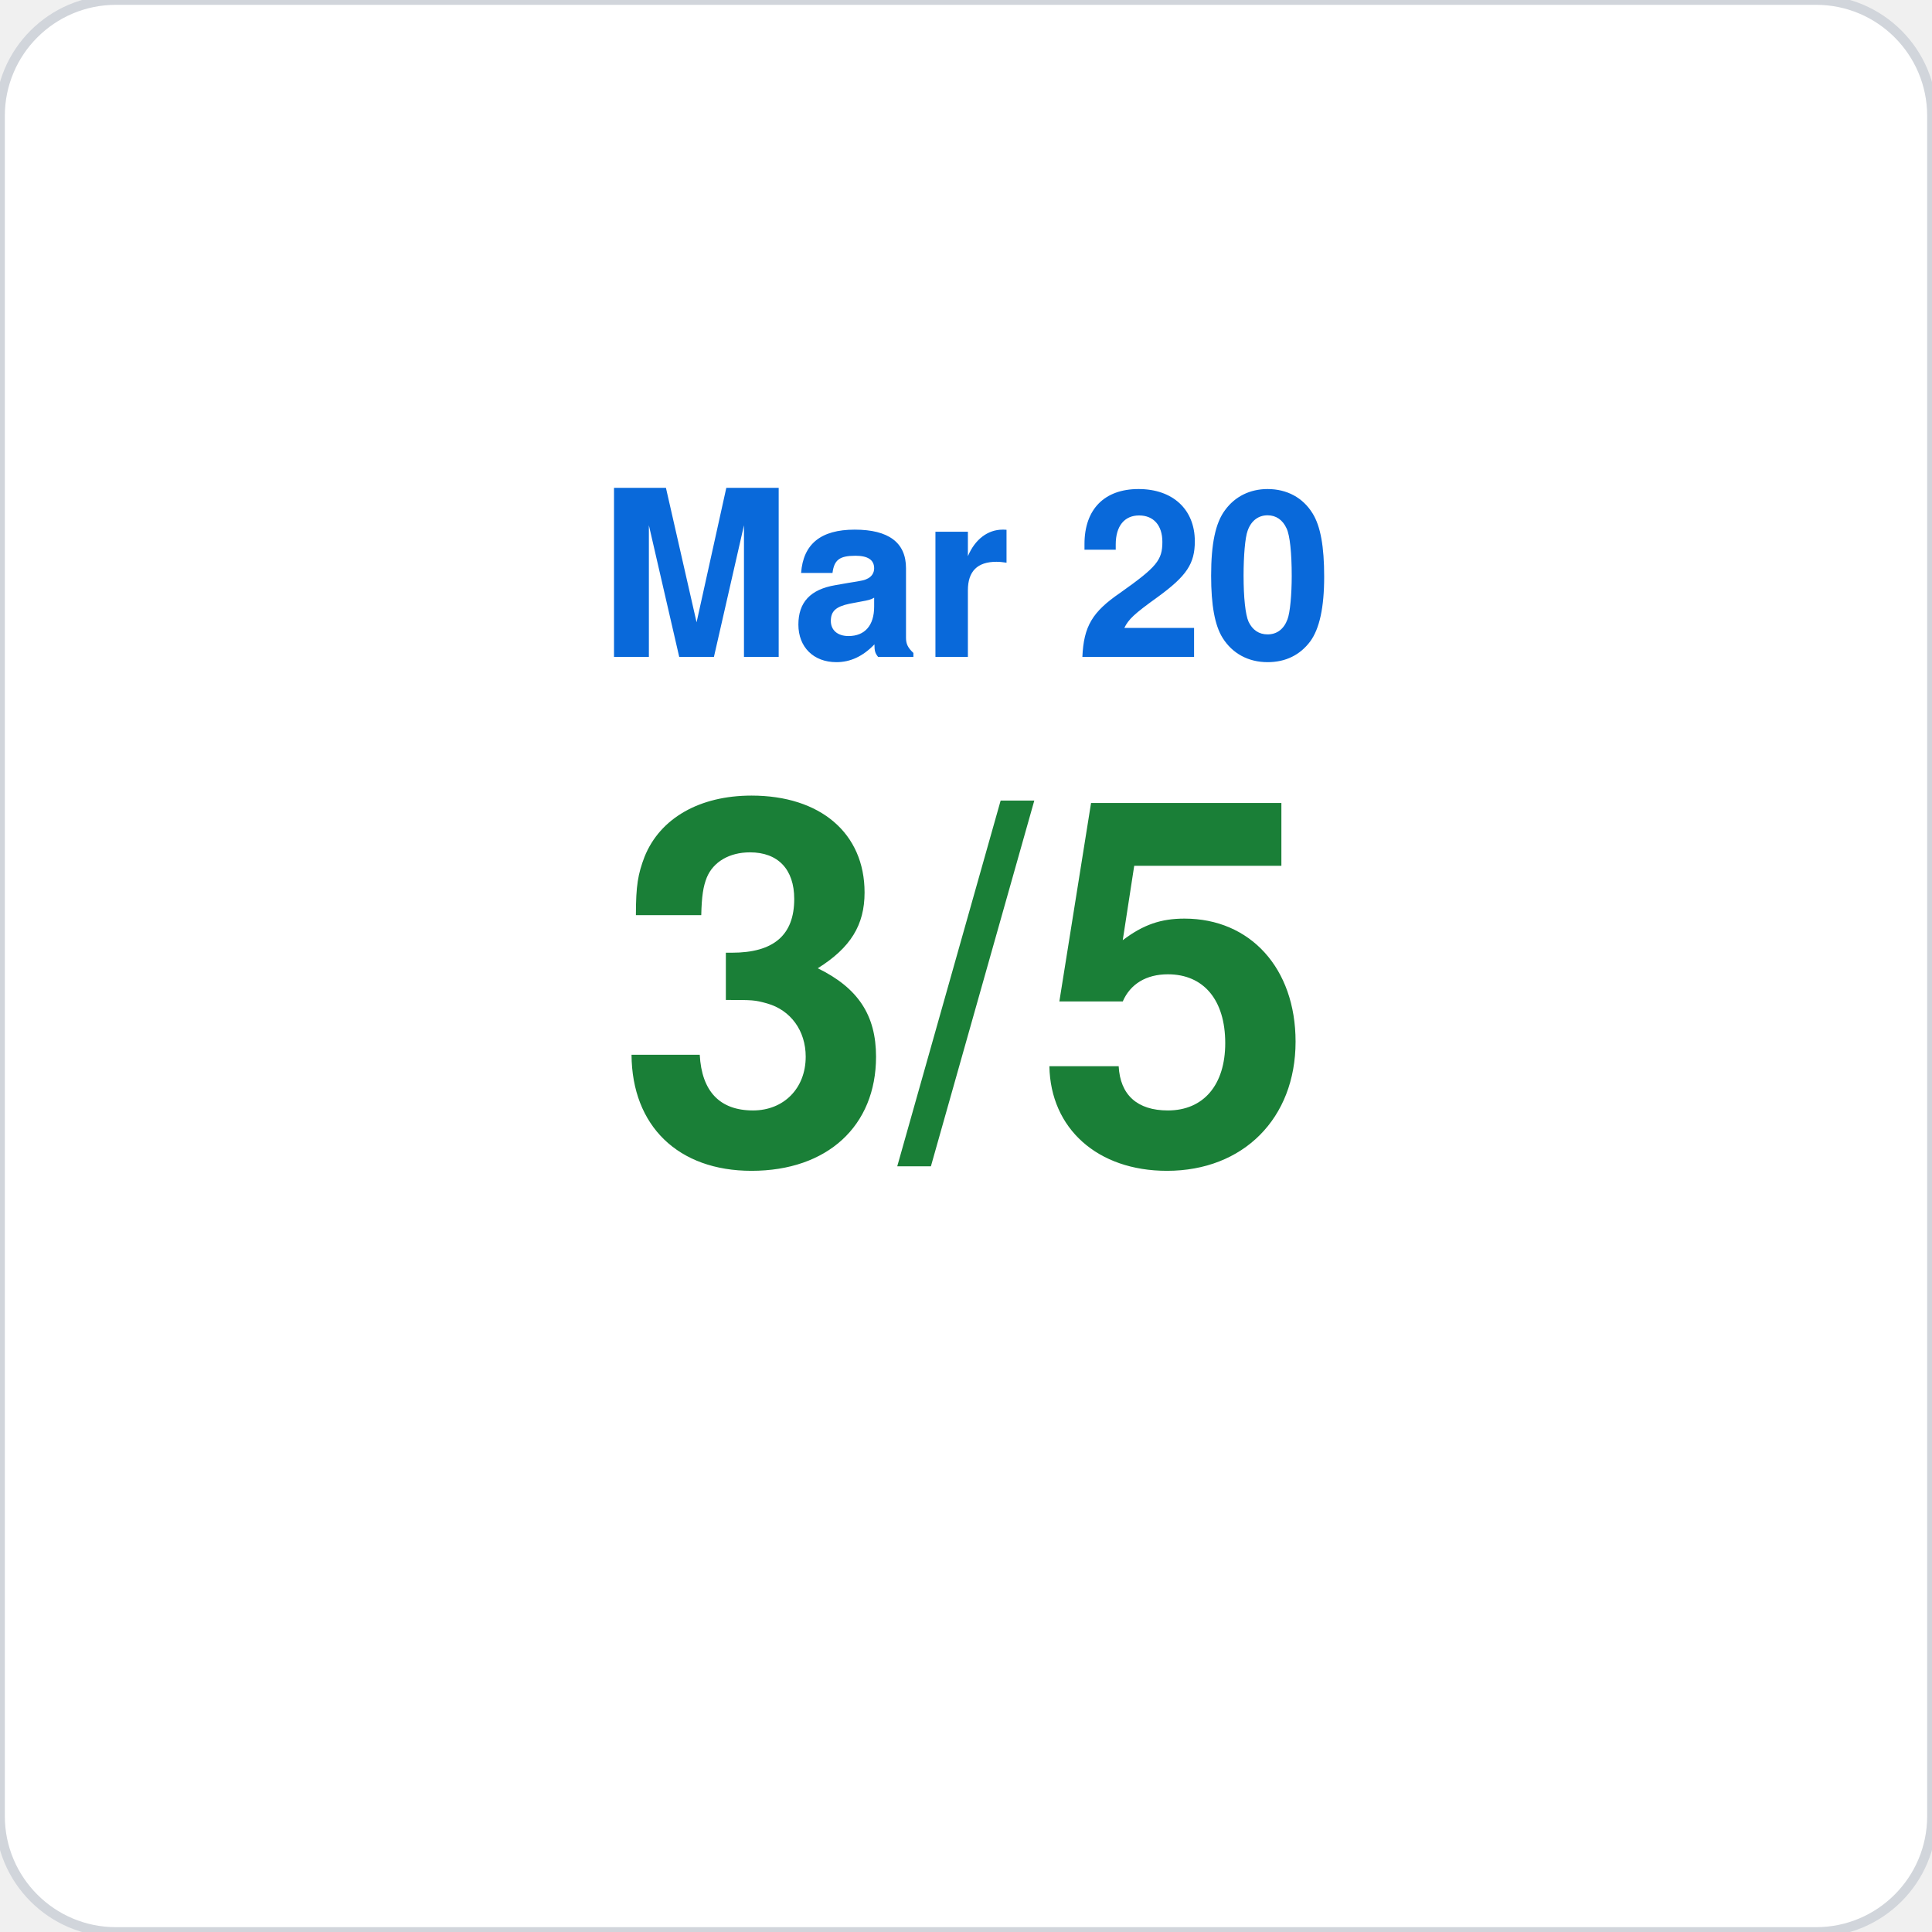
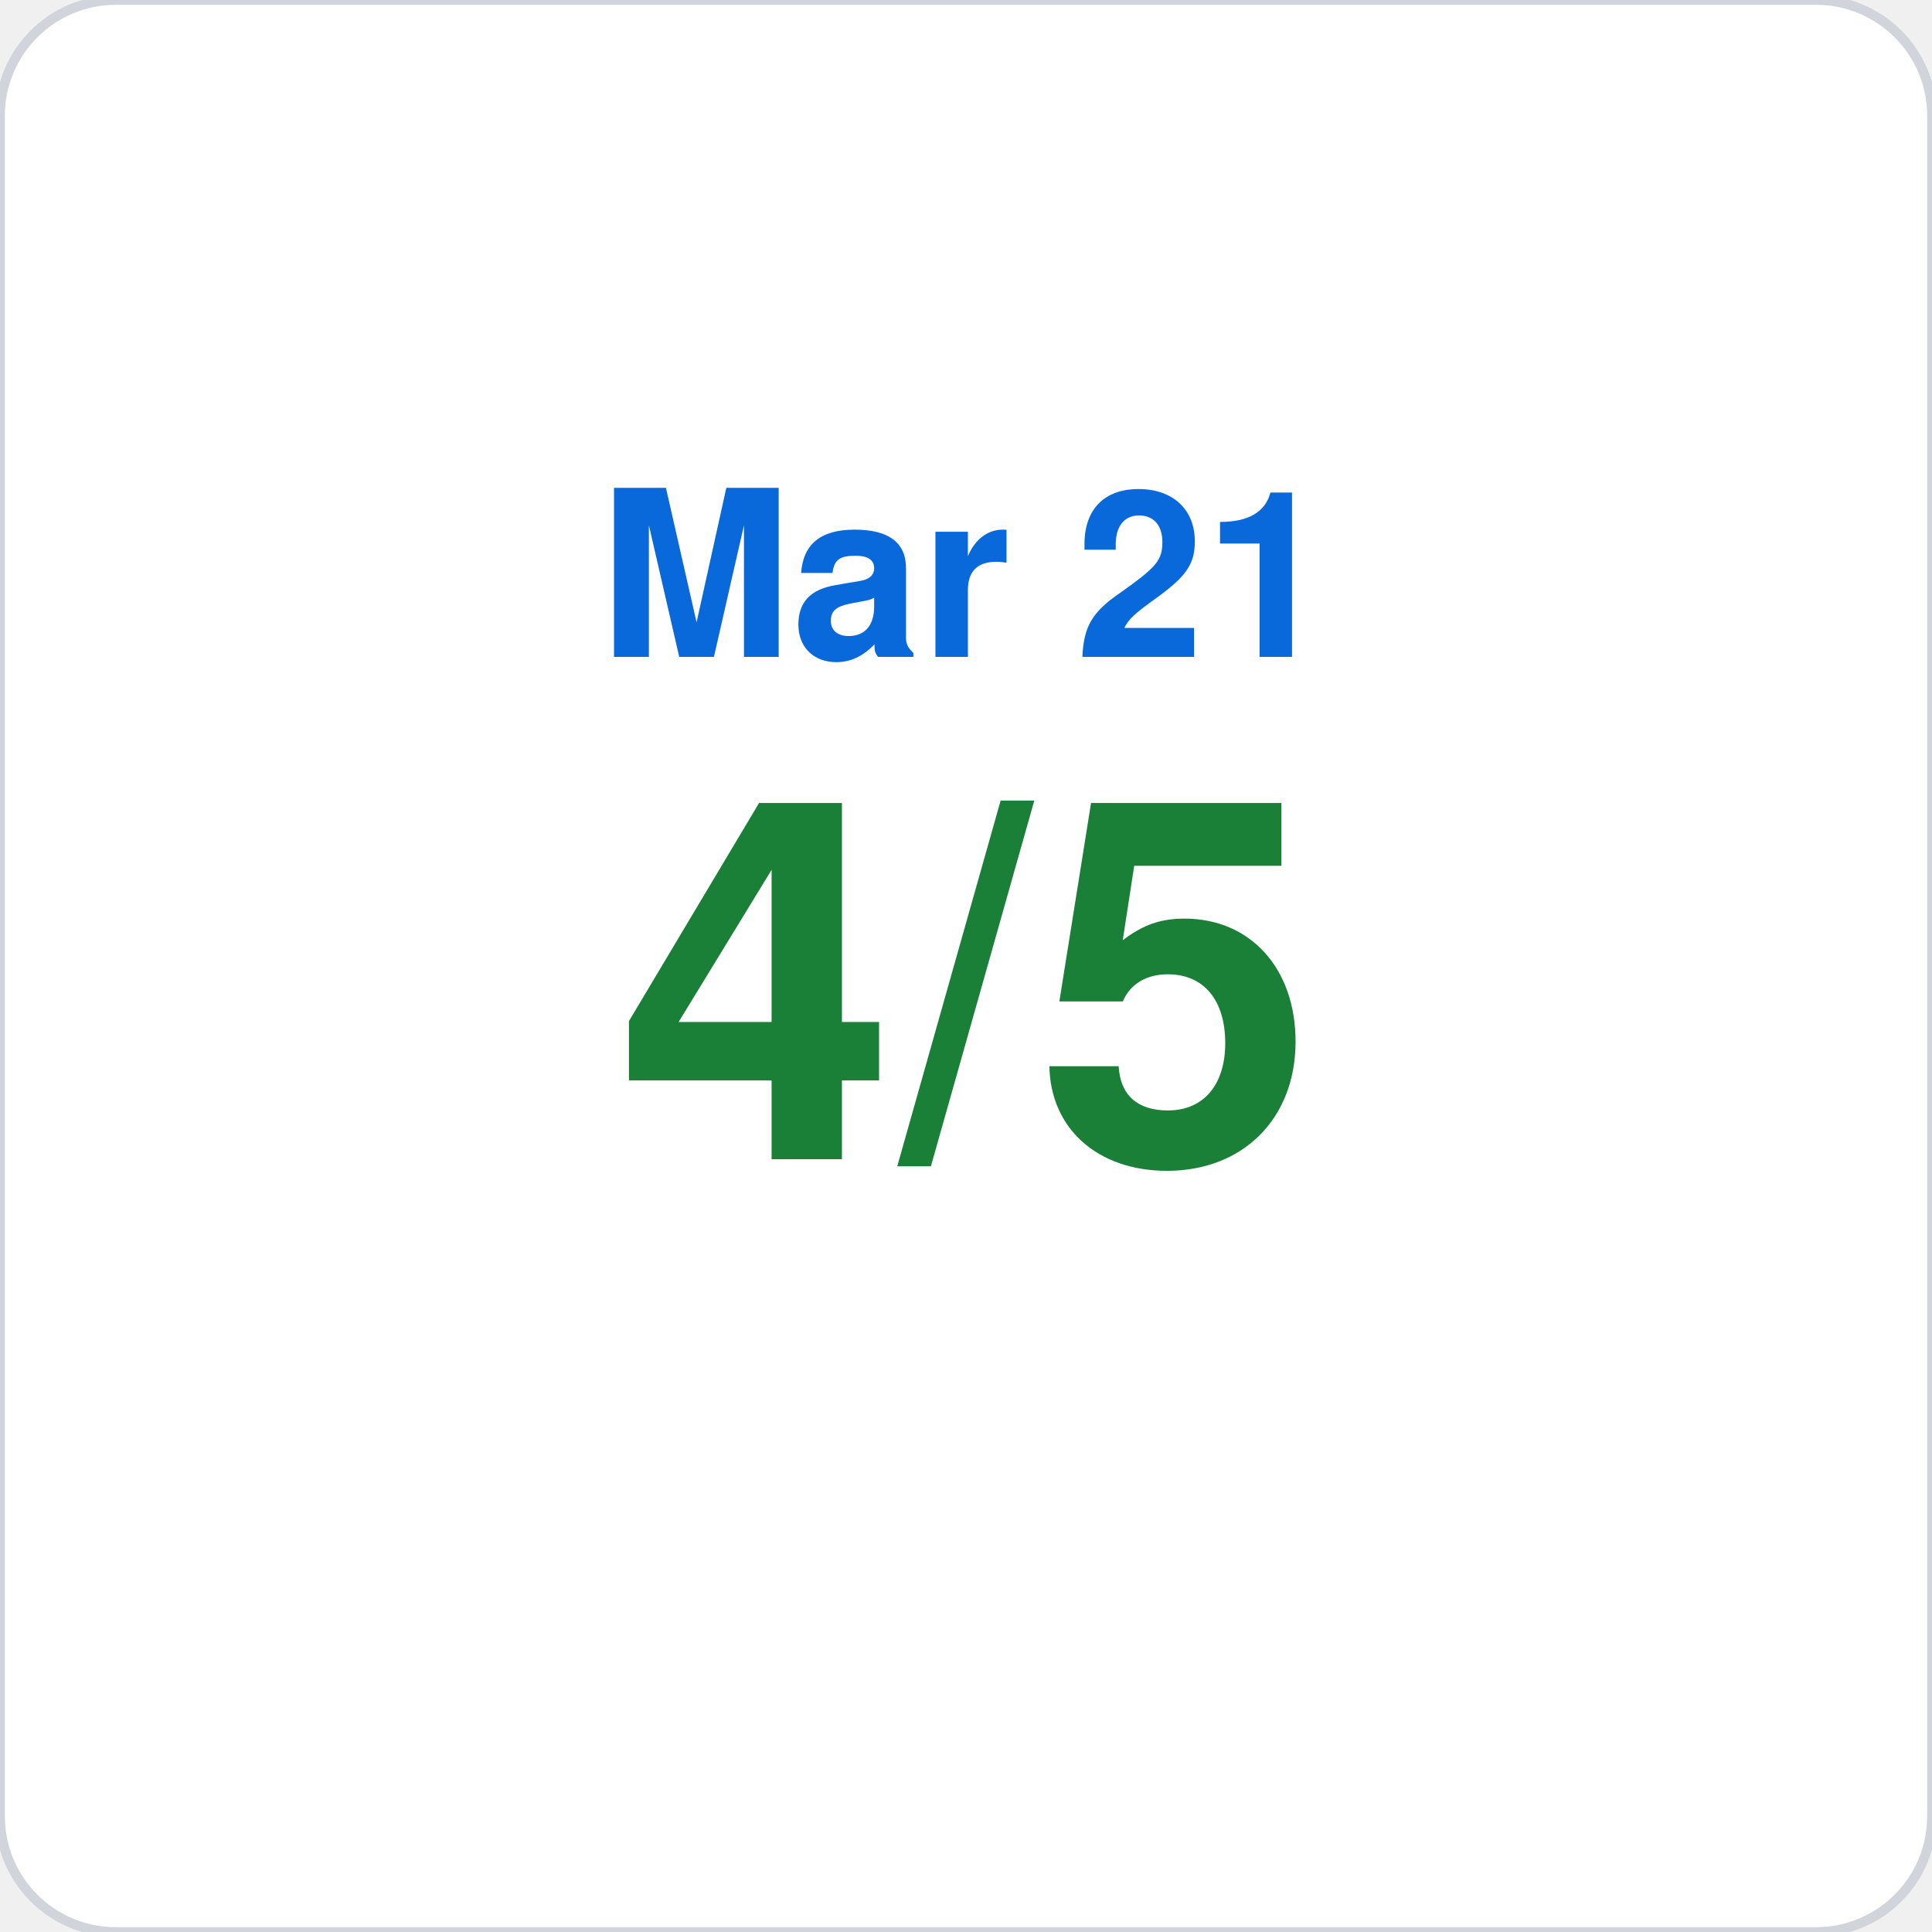
<svg xmlns="http://www.w3.org/2000/svg" viewBox="0 0 200 200" width="200" height="200">
  <rect width="200" height="200" rx="12" fill="#ffffff" stroke="#d1d5db" stroke-width="1" />
-   <text x="100" y="68" font-family="-apple-system,BlinkMacSystemFont,Segoe UI,Helvetica,Arial,sans-serif" font-size="24" fill="#0969da" text-anchor="middle" font-weight="600">Mar 20</text>
-   <text x="100" y="120" font-family="-apple-system,BlinkMacSystemFont,Segoe UI,Helvetica,Arial,sans-serif" font-size="52" fill="#1a7f37" text-anchor="middle" font-weight="700">3/5</text>
+   <text x="100" y="68" font-family="-apple-system,BlinkMacSystemFont,Segoe UI,Helvetica,Arial,sans-serif" font-size="24" fill="#0969da" text-anchor="middle" font-weight="600">Mar 21</text>
+   <text x="100" y="120" font-family="-apple-system,BlinkMacSystemFont,Segoe UI,Helvetica,Arial,sans-serif" font-size="52" fill="#1a7f37" text-anchor="middle" font-weight="700">4/5</text>
</svg>
